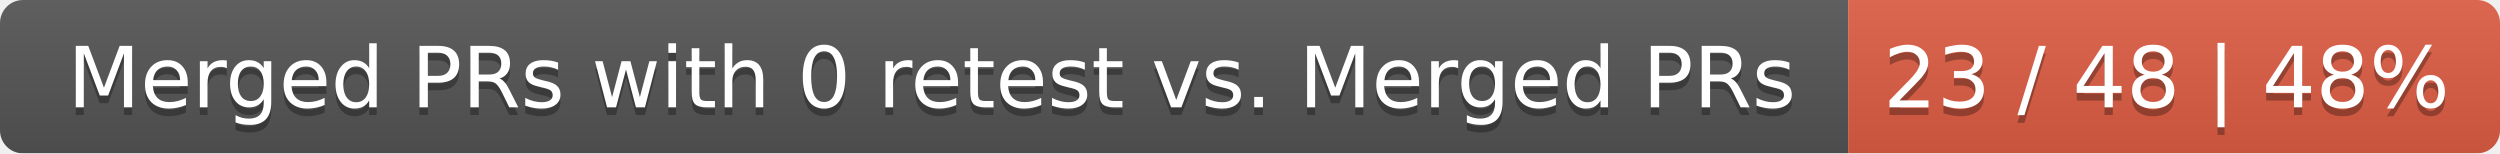
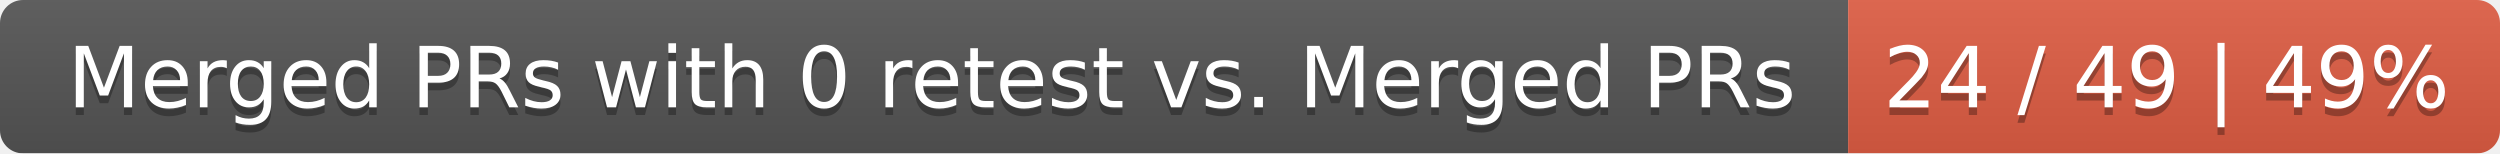
<svg xmlns="http://www.w3.org/2000/svg" width="326" height="20">
  <linearGradient id="smooth" x2="0" y2="100%">
    <stop offset="0" stop-color="#bbb" stop-opacity=".1" />
    <stop offset="1" stop-opacity=".1" />
  </linearGradient>
  <mask id="round">
    <rect width="326" height="20" rx="3" fill="#fff" />
  </mask>
  <g mask="url(#round)">
    <rect width="241" height="20" fill="#555" />
    <rect x="241" width="85" height="20" fill="#e05d44" />
    <rect width="326" height="20" fill="url(#smooth)" />
  </g>
  <g fill="#fff" text-anchor="middle" font-family="DejaVu Sans,Verdana,Geneva,sans-serif" font-size="11">
    <text x="121.5" y="15" fill="#010101" fill-opacity=".3">Merged PRs with 0 retest vs. Merged PRs</text>
    <text x="121.5" y="14">Merged PRs with 0 retest vs. Merged PRs</text>
-     <text x="282.5" y="15" fill="#010101" fill-opacity=".3">23 / 48 | 48%</text>
-     <text x="282.5" y="14">23 / 48 | 48%</text>
+     <text x="282.5" y="15" fill="#010101" fill-opacity=".3">24 / 49 | 49%</text>
+     <text x="282.5" y="14">24 / 49 | 49%</text>
  </g>
</svg>
